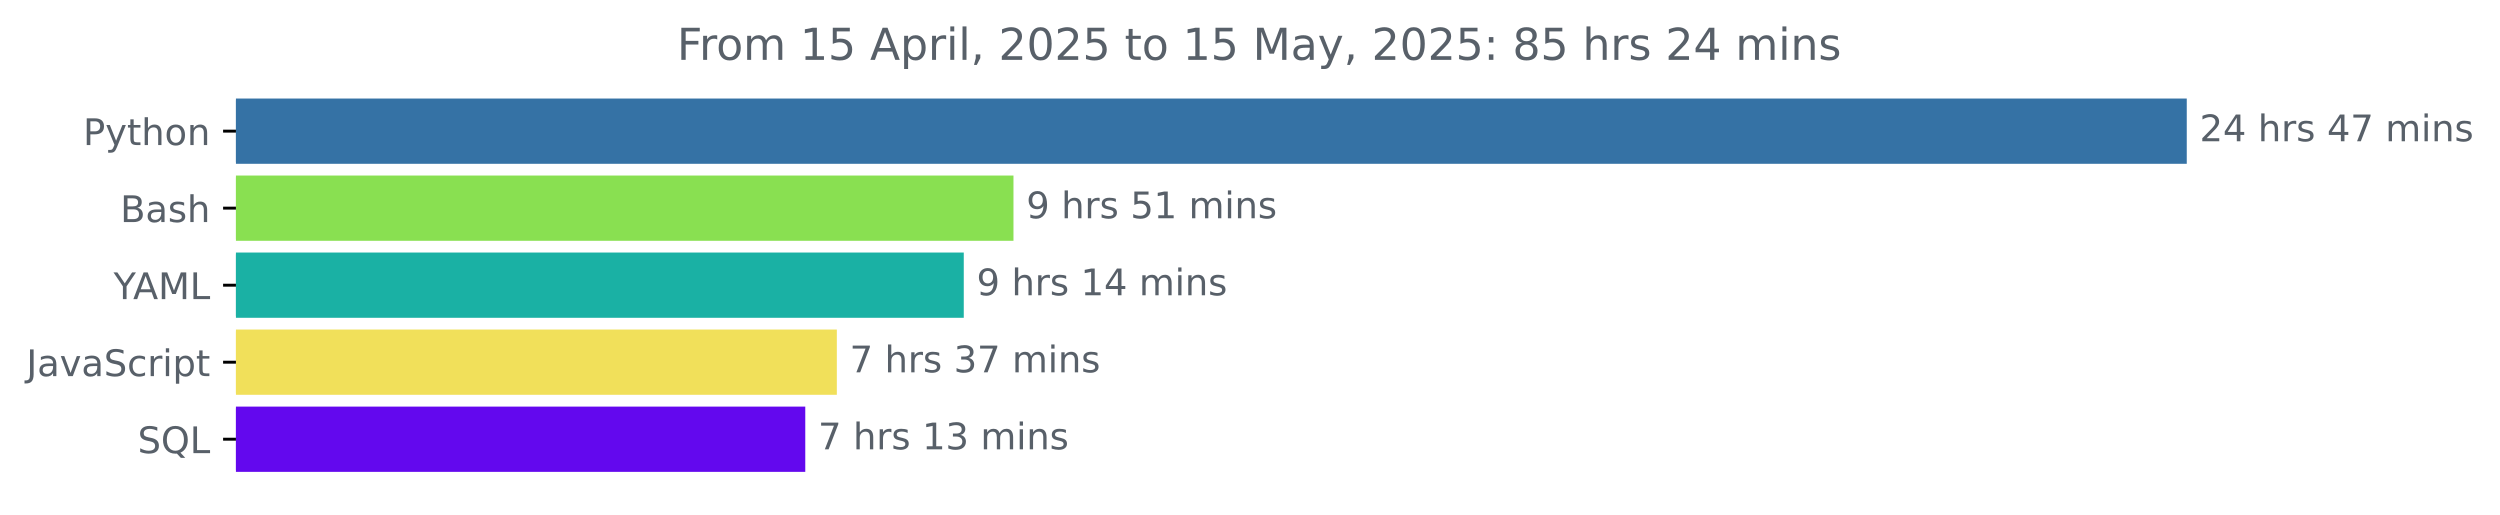
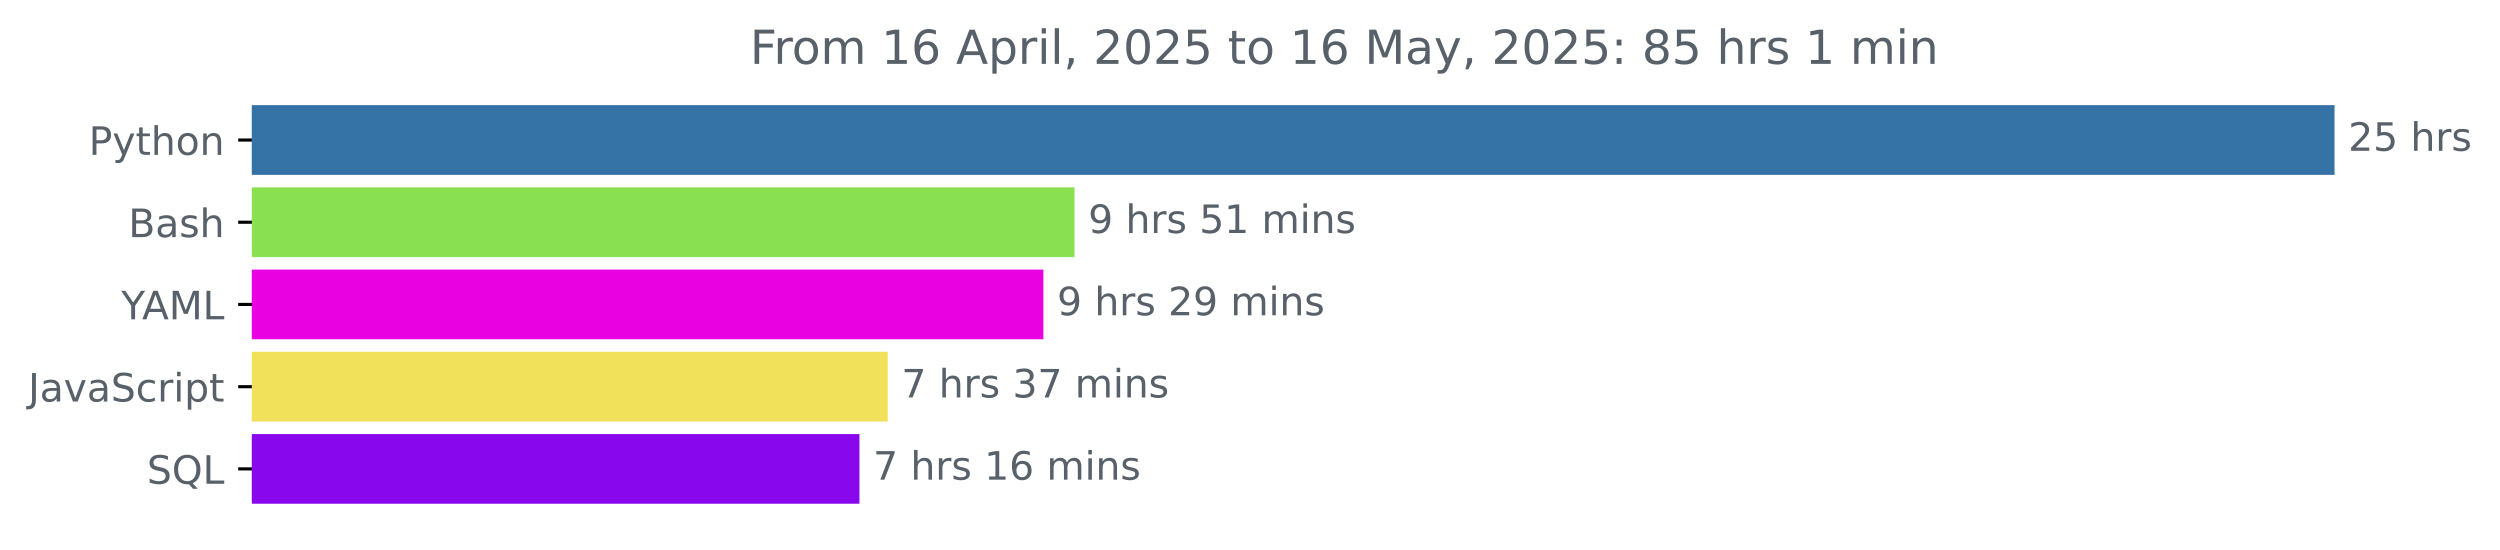
- <svg xmlns="http://www.w3.org/2000/svg" xmlns:xlink="http://www.w3.org/1999/xlink" width="681.666pt" height="140.398pt" viewBox="0 0 681.666 140.398" version="1.1">
+ <svg xmlns="http://www.w3.org/2000/svg" xmlns:xlink="http://www.w3.org/1999/xlink" width="638.519pt" height="140.398pt" viewBox="0 0 638.519 140.398" version="1.1">
  <defs>
    <style type="text/css">*{stroke-linejoin: round; stroke-linecap: butt}</style>
  </defs>
  <g id="figure_1">
    <g id="patch_1">
-       <path d="M -0 140.398  L 681.666 140.398  L 681.666 0  L -0 0  L -0 140.398  z " style="fill: none" />
+       <path d="M -0 140.398  L 638.519 140.398  L 638.519 0  L -0 0  L -0 140.398  z " style="fill: none" />
    </g>
    <g id="axes_1">
      <g id="patch_2">
-         <path d="M 64.33 27.358  L 595.758 27.358  L 595.758 44.158  L 64.33 44.158  z " clip-path="url(#pa579a1a818)" style="fill: #3572a5; stroke: #3572a5; stroke-linejoin: miter" />
+         <path d="M 64.33 27.358  L 595.758 27.358  L 595.758 44.158  L 64.33 44.158  z " clip-path="url(#p3f33fe3c1f)" style="fill: #3572a5; stroke: #3572a5; stroke-linejoin: miter" />
      </g>
      <g id="patch_3">
-         <path d="M 64.33 48.358  L 275.839 48.358  L 275.839 65.158  L 64.33 65.158  z " clip-path="url(#pa579a1a818)" style="fill: #89e051; stroke: #89e051; stroke-linejoin: miter" />
+         <path d="M 64.33 48.358  L 273.938 48.358  L 273.938 65.158  L 64.33 65.158  z " clip-path="url(#p3f33fe3c1f)" style="fill: #89e051; stroke: #89e051; stroke-linejoin: miter" />
      </g>
      <g id="patch_4">
-         <path d="M 64.33 69.358  L 262.288 69.358  L 262.288 86.158  L 64.33 86.158  z " clip-path="url(#pa579a1a818)" style="fill: #1ab1a4; stroke: #1ab1a4; stroke-linejoin: miter" />
+         <path d="M 64.33 69.358  L 265.987 69.358  L 265.987 86.158  L 64.33 86.158  z " clip-path="url(#p3f33fe3c1f)" style="fill: #ea01e2; stroke: #ea01e2; stroke-linejoin: miter" />
      </g>
      <g id="patch_5">
-         <path d="M 64.33 90.358  L 227.677 90.358  L 227.677 107.158  L 64.33 107.158  z " clip-path="url(#pa579a1a818)" style="fill: #f1e05a; stroke: #f1e05a; stroke-linejoin: miter" />
+         <path d="M 64.33 90.358  L 226.234 90.358  L 226.234 107.158  L 64.33 107.158  z " clip-path="url(#p3f33fe3c1f)" style="fill: #f1e05a; stroke: #f1e05a; stroke-linejoin: miter" />
      </g>
      <g id="patch_6">
-         <path d="M 64.33 111.358  L 219.07 111.358  L 219.07 128.158  L 64.33 128.158  z " clip-path="url(#pa579a1a818)" style="fill: #6308ee; stroke: #6308ee; stroke-linejoin: miter" />
+         <path d="M 64.33 111.358  L 219.006 111.358  L 219.006 128.158  L 64.33 128.158  z " clip-path="url(#p3f33fe3c1f)" style="fill: #8907ec; stroke: #8907ec; stroke-linejoin: miter" />
      </g>
      <g id="matplotlib.axis_1" />
      <g id="matplotlib.axis_2">
        <g id="ytick_1">
          <g id="line2d_1">
            <defs>
-               <path id="mf06d8369f5" d="M 0 0  L -3.5 0  " style="stroke: #000000; stroke-width: 0.8" />
+               <path id="m12537e2ff9" d="M 0 0  L -3.5 0  " style="stroke: #000000; stroke-width: 0.8" />
            </defs>
            <g>
-               <use xlink:href="#mf06d8369f5" x="64.33" y="35.758" style="stroke: #000000; stroke-width: 0.8" />
+               <use xlink:href="#m12537e2ff9" x="64.33" y="35.758" style="stroke: #000000; stroke-width: 0.8" />
            </g>
          </g>
          <g id="text_1">
            <g style="fill: #586069" transform="translate(22.66719 39.55734) scale(0.1 -0.1)">
              <defs>
                <path id="DejaVuSans-50" d="M 1259 4147  L 1259 2394  L 2053 2394  Q 2494 2394 2734 2622  Q 2975 2850 2975 3272  Q 2975 3691 2734 3919  Q 2494 4147 2053 4147  L 1259 4147  z M 628 4666  L 2053 4666  Q 2838 4666 3239 4311  Q 3641 3956 3641 3272  Q 3641 2581 3239 2228  Q 2838 1875 2053 1875  L 1259 1875  L 1259 0  L 628 0  L 628 4666  z " transform="scale(0.015625)" />
                <path id="DejaVuSans-79" d="M 2059 -325  Q 1816 -950 1584 -1140  Q 1353 -1331 966 -1331  L 506 -1331  L 506 -850  L 844 -850  Q 1081 -850 1212 -737  Q 1344 -625 1503 -206  L 1606 56  L 191 3500  L 800 3500  L 1894 763  L 2988 3500  L 3597 3500  L 2059 -325  z " transform="scale(0.015625)" />
                <path id="DejaVuSans-74" d="M 1172 4494  L 1172 3500  L 2356 3500  L 2356 3053  L 1172 3053  L 1172 1153  Q 1172 725 1289 603  Q 1406 481 1766 481  L 2356 481  L 2356 0  L 1766 0  Q 1100 0 847 248  Q 594 497 594 1153  L 594 3053  L 172 3053  L 172 3500  L 594 3500  L 594 4494  L 1172 4494  z " transform="scale(0.015625)" />
                <path id="DejaVuSans-68" d="M 3513 2113  L 3513 0  L 2938 0  L 2938 2094  Q 2938 2591 2744 2837  Q 2550 3084 2163 3084  Q 1697 3084 1428 2787  Q 1159 2491 1159 1978  L 1159 0  L 581 0  L 581 4863  L 1159 4863  L 1159 2956  Q 1366 3272 1645 3428  Q 1925 3584 2291 3584  Q 2894 3584 3203 3211  Q 3513 2838 3513 2113  z " transform="scale(0.015625)" />
                <path id="DejaVuSans-6f" d="M 1959 3097  Q 1497 3097 1228 2736  Q 959 2375 959 1747  Q 959 1119 1226 758  Q 1494 397 1959 397  Q 2419 397 2687 759  Q 2956 1122 2956 1747  Q 2956 2369 2687 2733  Q 2419 3097 1959 3097  z M 1959 3584  Q 2709 3584 3137 3096  Q 3566 2609 3566 1747  Q 3566 888 3137 398  Q 2709 -91 1959 -91  Q 1206 -91 779 398  Q 353 888 353 1747  Q 353 2609 779 3096  Q 1206 3584 1959 3584  z " transform="scale(0.015625)" />
                <path id="DejaVuSans-6e" d="M 3513 2113  L 3513 0  L 2938 0  L 2938 2094  Q 2938 2591 2744 2837  Q 2550 3084 2163 3084  Q 1697 3084 1428 2787  Q 1159 2491 1159 1978  L 1159 0  L 581 0  L 581 3500  L 1159 3500  L 1159 2956  Q 1366 3272 1645 3428  Q 1925 3584 2291 3584  Q 2894 3584 3203 3211  Q 3513 2838 3513 2113  z " transform="scale(0.015625)" />
              </defs>
              <use xlink:href="#DejaVuSans-50" />
              <use xlink:href="#DejaVuSans-79" x="60.303" />
              <use xlink:href="#DejaVuSans-74" x="119.482" />
              <use xlink:href="#DejaVuSans-68" x="158.691" />
              <use xlink:href="#DejaVuSans-6f" x="222.07" />
              <use xlink:href="#DejaVuSans-6e" x="283.252" />
            </g>
          </g>
        </g>
        <g id="ytick_2">
          <g id="line2d_2">
            <g>
-               <use xlink:href="#mf06d8369f5" x="64.33" y="56.758" style="stroke: #000000; stroke-width: 0.8" />
+               <use xlink:href="#m12537e2ff9" x="64.33" y="56.758" style="stroke: #000000; stroke-width: 0.8" />
            </g>
          </g>
          <g id="text_2">
            <g style="fill: #586069" transform="translate(32.79375 60.55734) scale(0.1 -0.1)">
              <defs>
                <path id="DejaVuSans-42" d="M 1259 2228  L 1259 519  L 2272 519  Q 2781 519 3026 730  Q 3272 941 3272 1375  Q 3272 1813 3026 2020  Q 2781 2228 2272 2228  L 1259 2228  z M 1259 4147  L 1259 2741  L 2194 2741  Q 2656 2741 2882 2914  Q 3109 3088 3109 3444  Q 3109 3797 2882 3972  Q 2656 4147 2194 4147  L 1259 4147  z M 628 4666  L 2241 4666  Q 2963 4666 3353 4366  Q 3744 4066 3744 3513  Q 3744 3084 3544 2831  Q 3344 2578 2956 2516  Q 3422 2416 3680 2098  Q 3938 1781 3938 1306  Q 3938 681 3513 340  Q 3088 0 2303 0  L 628 0  L 628 4666  z " transform="scale(0.015625)" />
                <path id="DejaVuSans-61" d="M 2194 1759  Q 1497 1759 1228 1600  Q 959 1441 959 1056  Q 959 750 1161 570  Q 1363 391 1709 391  Q 2188 391 2477 730  Q 2766 1069 2766 1631  L 2766 1759  L 2194 1759  z M 3341 1997  L 3341 0  L 2766 0  L 2766 531  Q 2569 213 2275 61  Q 1981 -91 1556 -91  Q 1019 -91 701 211  Q 384 513 384 1019  Q 384 1609 779 1909  Q 1175 2209 1959 2209  L 2766 2209  L 2766 2266  Q 2766 2663 2505 2880  Q 2244 3097 1772 3097  Q 1472 3097 1187 3025  Q 903 2953 641 2809  L 641 3341  Q 956 3463 1253 3523  Q 1550 3584 1831 3584  Q 2591 3584 2966 3190  Q 3341 2797 3341 1997  z " transform="scale(0.015625)" />
                <path id="DejaVuSans-73" d="M 2834 3397  L 2834 2853  Q 2591 2978 2328 3040  Q 2066 3103 1784 3103  Q 1356 3103 1142 2972  Q 928 2841 928 2578  Q 928 2378 1081 2264  Q 1234 2150 1697 2047  L 1894 2003  Q 2506 1872 2764 1633  Q 3022 1394 3022 966  Q 3022 478 2636 193  Q 2250 -91 1575 -91  Q 1294 -91 989 -36  Q 684 19 347 128  L 347 722  Q 666 556 975 473  Q 1284 391 1588 391  Q 1994 391 2212 530  Q 2431 669 2431 922  Q 2431 1156 2273 1281  Q 2116 1406 1581 1522  L 1381 1569  Q 847 1681 609 1914  Q 372 2147 372 2553  Q 372 3047 722 3315  Q 1072 3584 1716 3584  Q 2034 3584 2315 3537  Q 2597 3491 2834 3397  z " transform="scale(0.015625)" />
              </defs>
              <use xlink:href="#DejaVuSans-42" />
              <use xlink:href="#DejaVuSans-61" x="68.604" />
              <use xlink:href="#DejaVuSans-73" x="129.883" />
              <use xlink:href="#DejaVuSans-68" x="181.982" />
            </g>
          </g>
        </g>
        <g id="ytick_3">
          <g id="line2d_3">
            <g>
-               <use xlink:href="#mf06d8369f5" x="64.33" y="77.758" style="stroke: #000000; stroke-width: 0.8" />
+               <use xlink:href="#m12537e2ff9" x="64.33" y="77.758" style="stroke: #000000; stroke-width: 0.8" />
            </g>
          </g>
          <g id="text_3">
            <g style="fill: #586069" transform="translate(30.95625 81.55734) scale(0.1 -0.1)">
              <defs>
                <path id="DejaVuSans-59" d="M -13 4666  L 666 4666  L 1959 2747  L 3244 4666  L 3922 4666  L 2272 2222  L 2272 0  L 1638 0  L 1638 2222  L -13 4666  z " transform="scale(0.015625)" />
                <path id="DejaVuSans-41" d="M 2188 4044  L 1331 1722  L 3047 1722  L 2188 4044  z M 1831 4666  L 2547 4666  L 4325 0  L 3669 0  L 3244 1197  L 1141 1197  L 716 0  L 50 0  L 1831 4666  z " transform="scale(0.015625)" />
                <path id="DejaVuSans-4d" d="M 628 4666  L 1569 4666  L 2759 1491  L 3956 4666  L 4897 4666  L 4897 0  L 4281 0  L 4281 4097  L 3078 897  L 2444 897  L 1241 4097  L 1241 0  L 628 0  L 628 4666  z " transform="scale(0.015625)" />
                <path id="DejaVuSans-4c" d="M 628 4666  L 1259 4666  L 1259 531  L 3531 531  L 3531 0  L 628 0  L 628 4666  z " transform="scale(0.015625)" />
              </defs>
              <use xlink:href="#DejaVuSans-59" />
              <use xlink:href="#DejaVuSans-41" x="53.334" />
              <use xlink:href="#DejaVuSans-4d" x="121.742" />
              <use xlink:href="#DejaVuSans-4c" x="208.021" />
            </g>
          </g>
        </g>
        <g id="ytick_4">
          <g id="line2d_4">
            <g>
-               <use xlink:href="#mf06d8369f5" x="64.33" y="98.758" style="stroke: #000000; stroke-width: 0.8" />
+               <use xlink:href="#m12537e2ff9" x="64.33" y="98.758" style="stroke: #000000; stroke-width: 0.8" />
            </g>
          </g>
          <g id="text_4">
            <g style="fill: #586069" transform="translate(7.2 102.5573) scale(0.1 -0.1)">
              <defs>
                <path id="DejaVuSans-4a" d="M 628 4666  L 1259 4666  L 1259 325  Q 1259 -519 939 -900  Q 619 -1281 -91 -1281  L -331 -1281  L -331 -750  L -134 -750  Q 284 -750 456 -515  Q 628 -281 628 325  L 628 4666  z " transform="scale(0.015625)" />
                <path id="DejaVuSans-76" d="M 191 3500  L 800 3500  L 1894 563  L 2988 3500  L 3597 3500  L 2284 0  L 1503 0  L 191 3500  z " transform="scale(0.015625)" />
                <path id="DejaVuSans-53" d="M 3425 4513  L 3425 3897  Q 3066 4069 2747 4153  Q 2428 4238 2131 4238  Q 1616 4238 1336 4038  Q 1056 3838 1056 3469  Q 1056 3159 1242 3001  Q 1428 2844 1947 2747  L 2328 2669  Q 3034 2534 3370 2195  Q 3706 1856 3706 1288  Q 3706 609 3251 259  Q 2797 -91 1919 -91  Q 1588 -91 1214 -16  Q 841 59 441 206  L 441 856  Q 825 641 1194 531  Q 1563 422 1919 422  Q 2459 422 2753 634  Q 3047 847 3047 1241  Q 3047 1584 2836 1778  Q 2625 1972 2144 2069  L 1759 2144  Q 1053 2284 737 2584  Q 422 2884 422 3419  Q 422 4038 858 4394  Q 1294 4750 2059 4750  Q 2388 4750 2728 4690  Q 3069 4631 3425 4513  z " transform="scale(0.015625)" />
                <path id="DejaVuSans-63" d="M 3122 3366  L 3122 2828  Q 2878 2963 2633 3030  Q 2388 3097 2138 3097  Q 1578 3097 1268 2742  Q 959 2388 959 1747  Q 959 1106 1268 751  Q 1578 397 2138 397  Q 2388 397 2633 464  Q 2878 531 3122 666  L 3122 134  Q 2881 22 2623 -34  Q 2366 -91 2075 -91  Q 1284 -91 818 406  Q 353 903 353 1747  Q 353 2603 823 3093  Q 1294 3584 2113 3584  Q 2378 3584 2631 3529  Q 2884 3475 3122 3366  z " transform="scale(0.015625)" />
                <path id="DejaVuSans-72" d="M 2631 2963  Q 2534 3019 2420 3045  Q 2306 3072 2169 3072  Q 1681 3072 1420 2755  Q 1159 2438 1159 1844  L 1159 0  L 581 0  L 581 3500  L 1159 3500  L 1159 2956  Q 1341 3275 1631 3429  Q 1922 3584 2338 3584  Q 2397 3584 2469 3576  Q 2541 3569 2628 3553  L 2631 2963  z " transform="scale(0.015625)" />
                <path id="DejaVuSans-69" d="M 603 3500  L 1178 3500  L 1178 0  L 603 0  L 603 3500  z M 603 4863  L 1178 4863  L 1178 4134  L 603 4134  L 603 4863  z " transform="scale(0.015625)" />
                <path id="DejaVuSans-70" d="M 1159 525  L 1159 -1331  L 581 -1331  L 581 3500  L 1159 3500  L 1159 2969  Q 1341 3281 1617 3432  Q 1894 3584 2278 3584  Q 2916 3584 3314 3078  Q 3713 2572 3713 1747  Q 3713 922 3314 415  Q 2916 -91 2278 -91  Q 1894 -91 1617 61  Q 1341 213 1159 525  z M 3116 1747  Q 3116 2381 2855 2742  Q 2594 3103 2138 3103  Q 1681 3103 1420 2742  Q 1159 2381 1159 1747  Q 1159 1113 1420 752  Q 1681 391 2138 391  Q 2594 391 2855 752  Q 3116 1113 3116 1747  z " transform="scale(0.015625)" />
              </defs>
              <use xlink:href="#DejaVuSans-4a" />
              <use xlink:href="#DejaVuSans-61" x="29.492" />
              <use xlink:href="#DejaVuSans-76" x="90.771" />
              <use xlink:href="#DejaVuSans-61" x="149.951" />
              <use xlink:href="#DejaVuSans-53" x="211.23" />
              <use xlink:href="#DejaVuSans-63" x="274.707" />
              <use xlink:href="#DejaVuSans-72" x="329.688" />
              <use xlink:href="#DejaVuSans-69" x="370.801" />
              <use xlink:href="#DejaVuSans-70" x="398.584" />
              <use xlink:href="#DejaVuSans-74" x="462.061" />
            </g>
          </g>
        </g>
        <g id="ytick_5">
          <g id="line2d_5">
            <g>
-               <use xlink:href="#mf06d8369f5" x="64.33" y="119.758" style="stroke: #000000; stroke-width: 0.8" />
+               <use xlink:href="#m12537e2ff9" x="64.33" y="119.758" style="stroke: #000000; stroke-width: 0.8" />
            </g>
          </g>
          <g id="text_5">
            <g style="fill: #586069" transform="translate(37.5375 123.5573) scale(0.1 -0.1)">
              <defs>
                <path id="DejaVuSans-51" d="M 2522 4238  Q 1834 4238 1429 3725  Q 1025 3213 1025 2328  Q 1025 1447 1429 934  Q 1834 422 2522 422  Q 3209 422 3611 934  Q 4013 1447 4013 2328  Q 4013 3213 3611 3725  Q 3209 4238 2522 4238  z M 3406 84  L 4238 -825  L 3475 -825  L 2784 -78  Q 2681 -84 2626 -87  Q 2572 -91 2522 -91  Q 1538 -91 948 567  Q 359 1225 359 2328  Q 359 3434 948 4092  Q 1538 4750 2522 4750  Q 3503 4750 4090 4092  Q 4678 3434 4678 2328  Q 4678 1516 4351 937  Q 4025 359 3406 84  z " transform="scale(0.015625)" />
              </defs>
              <use xlink:href="#DejaVuSans-53" />
              <use xlink:href="#DejaVuSans-51" x="63.477" />
              <use xlink:href="#DejaVuSans-4c" x="142.188" />
            </g>
          </g>
        </g>
      </g>
      <g id="text_6">
        <g style="fill: #586069" transform="translate(599.7583 38.5175) scale(0.1 -0.1)">
          <defs>
            <path id="DejaVuSans-32" d="M 1228 531  L 3431 531  L 3431 0  L 469 0  L 469 531  Q 828 903 1448 1529  Q 2069 2156 2228 2338  Q 2531 2678 2651 2914  Q 2772 3150 2772 3378  Q 2772 3750 2511 3984  Q 2250 4219 1831 4219  Q 1534 4219 1204 4116  Q 875 4013 500 3803  L 500 4441  Q 881 4594 1212 4672  Q 1544 4750 1819 4750  Q 2544 4750 2975 4387  Q 3406 4025 3406 3419  Q 3406 3131 3298 2873  Q 3191 2616 2906 2266  Q 2828 2175 2409 1742  Q 1991 1309 1228 531  z " transform="scale(0.015625)" />
-             <path id="DejaVuSans-34" d="M 2419 4116  L 825 1625  L 2419 1625  L 2419 4116  z M 2253 4666  L 3047 4666  L 3047 1625  L 3713 1625  L 3713 1100  L 3047 1100  L 3047 0  L 2419 0  L 2419 1100  L 313 1100  L 313 1709  L 2253 4666  z " transform="scale(0.015625)" />
+             <path id="DejaVuSans-35" d="M 691 4666  L 3169 4666  L 3169 4134  L 1269 4134  L 1269 2991  Q 1406 3038 1543 3061  Q 1681 3084 1819 3084  Q 2600 3084 3056 2656  Q 3513 2228 3513 1497  Q 3513 744 3044 326  Q 2575 -91 1722 -91  Q 1428 -91 1123 -41  Q 819 9 494 109  L 494 744  Q 775 591 1075 516  Q 1375 441 1709 441  Q 2250 441 2565 725  Q 2881 1009 2881 1497  Q 2881 1984 2565 2268  Q 2250 2553 1709 2553  Q 1456 2553 1204 2497  Q 953 2441 691 2322  L 691 4666  z " transform="scale(0.015625)" />
            <path id="DejaVuSans-20" transform="scale(0.015625)" />
-             <path id="DejaVuSans-37" d="M 525 4666  L 3525 4666  L 3525 4397  L 1831 0  L 1172 0  L 2766 4134  L 525 4134  L 525 4666  z " transform="scale(0.015625)" />
-             <path id="DejaVuSans-6d" d="M 3328 2828  Q 3544 3216 3844 3400  Q 4144 3584 4550 3584  Q 5097 3584 5394 3201  Q 5691 2819 5691 2113  L 5691 0  L 5113 0  L 5113 2094  Q 5113 2597 4934 2840  Q 4756 3084 4391 3084  Q 3944 3084 3684 2787  Q 3425 2491 3425 1978  L 3425 0  L 2847 0  L 2847 2094  Q 2847 2600 2669 2842  Q 2491 3084 2119 3084  Q 1678 3084 1418 2786  Q 1159 2488 1159 1978  L 1159 0  L 581 0  L 581 3500  L 1159 3500  L 1159 2956  Q 1356 3278 1631 3431  Q 1906 3584 2284 3584  Q 2666 3584 2933 3390  Q 3200 3197 3328 2828  z " transform="scale(0.015625)" />
          </defs>
          <use xlink:href="#DejaVuSans-32" />
-           <use xlink:href="#DejaVuSans-34" x="63.623" />
+           <use xlink:href="#DejaVuSans-35" x="63.623" />
          <use xlink:href="#DejaVuSans-20" x="127.246" />
          <use xlink:href="#DejaVuSans-68" x="159.033" />
          <use xlink:href="#DejaVuSans-72" x="222.412" />
          <use xlink:href="#DejaVuSans-73" x="263.525" />
-           <use xlink:href="#DejaVuSans-20" x="315.625" />
-           <use xlink:href="#DejaVuSans-34" x="347.412" />
-           <use xlink:href="#DejaVuSans-37" x="411.035" />
-           <use xlink:href="#DejaVuSans-20" x="474.658" />
-           <use xlink:href="#DejaVuSans-6d" x="506.445" />
-           <use xlink:href="#DejaVuSans-69" x="603.857" />
-           <use xlink:href="#DejaVuSans-6e" x="631.641" />
-           <use xlink:href="#DejaVuSans-73" x="695.02" />
        </g>
      </g>
      <g id="text_7">
-         <g style="fill: #586069" transform="translate(279.839 59.5175) scale(0.1 -0.1)">
+         <g style="fill: #586069" transform="translate(277.9377 59.5175) scale(0.1 -0.1)">
          <defs>
            <path id="DejaVuSans-39" d="M 703 97  L 703 672  Q 941 559 1184 500  Q 1428 441 1663 441  Q 2288 441 2617 861  Q 2947 1281 2994 2138  Q 2813 1869 2534 1725  Q 2256 1581 1919 1581  Q 1219 1581 811 2004  Q 403 2428 403 3163  Q 403 3881 828 4315  Q 1253 4750 1959 4750  Q 2769 4750 3195 4129  Q 3622 3509 3622 2328  Q 3622 1225 3098 567  Q 2575 -91 1691 -91  Q 1453 -91 1209 -44  Q 966 3 703 97  z M 1959 2075  Q 2384 2075 2632 2365  Q 2881 2656 2881 3163  Q 2881 3666 2632 3958  Q 2384 4250 1959 4250  Q 1534 4250 1286 3958  Q 1038 3666 1038 3163  Q 1038 2656 1286 2365  Q 1534 2075 1959 2075  z " transform="scale(0.015625)" />
-             <path id="DejaVuSans-35" d="M 691 4666  L 3169 4666  L 3169 4134  L 1269 4134  L 1269 2991  Q 1406 3038 1543 3061  Q 1681 3084 1819 3084  Q 2600 3084 3056 2656  Q 3513 2228 3513 1497  Q 3513 744 3044 326  Q 2575 -91 1722 -91  Q 1428 -91 1123 -41  Q 819 9 494 109  L 494 744  Q 775 591 1075 516  Q 1375 441 1709 441  Q 2250 441 2565 725  Q 2881 1009 2881 1497  Q 2881 1984 2565 2268  Q 2250 2553 1709 2553  Q 1456 2553 1204 2497  Q 953 2441 691 2322  L 691 4666  z " transform="scale(0.015625)" />
            <path id="DejaVuSans-31" d="M 794 531  L 1825 531  L 1825 4091  L 703 3866  L 703 4441  L 1819 4666  L 2450 4666  L 2450 531  L 3481 531  L 3481 0  L 794 0  L 794 531  z " transform="scale(0.015625)" />
+             <path id="DejaVuSans-6d" d="M 3328 2828  Q 3544 3216 3844 3400  Q 4144 3584 4550 3584  Q 5097 3584 5394 3201  Q 5691 2819 5691 2113  L 5691 0  L 5113 0  L 5113 2094  Q 5113 2597 4934 2840  Q 4756 3084 4391 3084  Q 3944 3084 3684 2787  Q 3425 2491 3425 1978  L 3425 0  L 2847 0  L 2847 2094  Q 2847 2600 2669 2842  Q 2491 3084 2119 3084  Q 1678 3084 1418 2786  Q 1159 2488 1159 1978  L 1159 0  L 581 0  L 581 3500  L 1159 3500  L 1159 2956  Q 1356 3278 1631 3431  Q 1906 3584 2284 3584  Q 2666 3584 2933 3390  Q 3200 3197 3328 2828  z " transform="scale(0.015625)" />
          </defs>
          <use xlink:href="#DejaVuSans-39" />
          <use xlink:href="#DejaVuSans-20" x="63.623" />
          <use xlink:href="#DejaVuSans-68" x="95.41" />
          <use xlink:href="#DejaVuSans-72" x="158.789" />
          <use xlink:href="#DejaVuSans-73" x="199.902" />
          <use xlink:href="#DejaVuSans-20" x="252.002" />
          <use xlink:href="#DejaVuSans-35" x="283.789" />
          <use xlink:href="#DejaVuSans-31" x="347.412" />
          <use xlink:href="#DejaVuSans-20" x="411.035" />
          <use xlink:href="#DejaVuSans-6d" x="442.822" />
          <use xlink:href="#DejaVuSans-69" x="540.234" />
          <use xlink:href="#DejaVuSans-6e" x="568.018" />
          <use xlink:href="#DejaVuSans-73" x="631.396" />
        </g>
      </g>
      <g id="text_8">
-         <g style="fill: #586069" transform="translate(266.2877 80.5175) scale(0.1 -0.1)">
+         <g style="fill: #586069" transform="translate(269.987 80.5175) scale(0.1 -0.1)">
          <use xlink:href="#DejaVuSans-39" />
          <use xlink:href="#DejaVuSans-20" x="63.623" />
          <use xlink:href="#DejaVuSans-68" x="95.41" />
          <use xlink:href="#DejaVuSans-72" x="158.789" />
          <use xlink:href="#DejaVuSans-73" x="199.902" />
          <use xlink:href="#DejaVuSans-20" x="252.002" />
-           <use xlink:href="#DejaVuSans-31" x="283.789" />
-           <use xlink:href="#DejaVuSans-34" x="347.412" />
+           <use xlink:href="#DejaVuSans-32" x="283.789" />
+           <use xlink:href="#DejaVuSans-39" x="347.412" />
          <use xlink:href="#DejaVuSans-20" x="411.035" />
          <use xlink:href="#DejaVuSans-6d" x="442.822" />
          <use xlink:href="#DejaVuSans-69" x="540.234" />
          <use xlink:href="#DejaVuSans-6e" x="568.018" />
          <use xlink:href="#DejaVuSans-73" x="631.396" />
        </g>
      </g>
      <g id="text_9">
-         <g style="fill: #586069" transform="translate(231.6771 101.5175) scale(0.1 -0.1)">
-           <defs>
+         <g style="fill: #586069" transform="translate(230.2338 101.5175) scale(0.1 -0.1)">
+           <defs>
+             <path id="DejaVuSans-37" d="M 525 4666  L 3525 4666  L 3525 4397  L 1831 0  L 1172 0  L 2766 4134  L 525 4134  L 525 4666  z " transform="scale(0.015625)" />
            <path id="DejaVuSans-33" d="M 2597 2516  Q 3050 2419 3304 2112  Q 3559 1806 3559 1356  Q 3559 666 3084 287  Q 2609 -91 1734 -91  Q 1441 -91 1130 -33  Q 819 25 488 141  L 488 750  Q 750 597 1062 519  Q 1375 441 1716 441  Q 2309 441 2620 675  Q 2931 909 2931 1356  Q 2931 1769 2642 2001  Q 2353 2234 1838 2234  L 1294 2234  L 1294 2753  L 1863 2753  Q 2328 2753 2575 2939  Q 2822 3125 2822 3475  Q 2822 3834 2567 4026  Q 2313 4219 1838 4219  Q 1578 4219 1281 4162  Q 984 4106 628 3988  L 628 4550  Q 988 4650 1302 4700  Q 1616 4750 1894 4750  Q 2613 4750 3031 4423  Q 3450 4097 3450 3541  Q 3450 3153 3228 2886  Q 3006 2619 2597 2516  z " transform="scale(0.015625)" />
          </defs>
          <use xlink:href="#DejaVuSans-37" />
          <use xlink:href="#DejaVuSans-20" x="63.623" />
          <use xlink:href="#DejaVuSans-68" x="95.41" />
          <use xlink:href="#DejaVuSans-72" x="158.789" />
          <use xlink:href="#DejaVuSans-73" x="199.902" />
          <use xlink:href="#DejaVuSans-20" x="252.002" />
          <use xlink:href="#DejaVuSans-33" x="283.789" />
          <use xlink:href="#DejaVuSans-37" x="347.412" />
          <use xlink:href="#DejaVuSans-20" x="411.035" />
          <use xlink:href="#DejaVuSans-6d" x="442.822" />
          <use xlink:href="#DejaVuSans-69" x="540.234" />
          <use xlink:href="#DejaVuSans-6e" x="568.018" />
          <use xlink:href="#DejaVuSans-73" x="631.396" />
        </g>
      </g>
      <g id="text_10">
-         <g style="fill: #586069" transform="translate(223.0703 122.5175) scale(0.1 -0.1)">
+         <g style="fill: #586069" transform="translate(223.0059 122.5175) scale(0.1 -0.1)">
+           <defs>
+             <path id="DejaVuSans-36" d="M 2113 2584  Q 1688 2584 1439 2293  Q 1191 2003 1191 1497  Q 1191 994 1439 701  Q 1688 409 2113 409  Q 2538 409 2786 701  Q 3034 994 3034 1497  Q 3034 2003 2786 2293  Q 2538 2584 2113 2584  z M 3366 4563  L 3366 3988  Q 3128 4100 2886 4159  Q 2644 4219 2406 4219  Q 1781 4219 1451 3797  Q 1122 3375 1075 2522  Q 1259 2794 1537 2939  Q 1816 3084 2150 3084  Q 2853 3084 3261 2657  Q 3669 2231 3669 1497  Q 3669 778 3244 343  Q 2819 -91 2113 -91  Q 1303 -91 875 529  Q 447 1150 447 2328  Q 447 3434 972 4092  Q 1497 4750 2381 4750  Q 2619 4750 2861 4703  Q 3103 4656 3366 4563  z " transform="scale(0.015625)" />
+           </defs>
          <use xlink:href="#DejaVuSans-37" />
          <use xlink:href="#DejaVuSans-20" x="63.623" />
          <use xlink:href="#DejaVuSans-68" x="95.41" />
          <use xlink:href="#DejaVuSans-72" x="158.789" />
          <use xlink:href="#DejaVuSans-73" x="199.902" />
          <use xlink:href="#DejaVuSans-20" x="252.002" />
          <use xlink:href="#DejaVuSans-31" x="283.789" />
-           <use xlink:href="#DejaVuSans-33" x="347.412" />
+           <use xlink:href="#DejaVuSans-36" x="347.412" />
          <use xlink:href="#DejaVuSans-20" x="411.035" />
          <use xlink:href="#DejaVuSans-6d" x="442.822" />
          <use xlink:href="#DejaVuSans-69" x="540.234" />
          <use xlink:href="#DejaVuSans-6e" x="568.018" />
          <use xlink:href="#DejaVuSans-73" x="631.396" />
        </g>
      </g>
      <g id="text_11">
-         <g style="fill: #586069" transform="translate(184.5997 16.31812) scale(0.12 -0.12)">
+         <g style="fill: #586069" transform="translate(191.5428 16.31812) scale(0.12 -0.12)">
          <defs>
            <path id="DejaVuSans-46" d="M 628 4666  L 3309 4666  L 3309 4134  L 1259 4134  L 1259 2759  L 3109 2759  L 3109 2228  L 1259 2228  L 1259 0  L 628 0  L 628 4666  z " transform="scale(0.015625)" />
            <path id="DejaVuSans-6c" d="M 603 4863  L 1178 4863  L 1178 0  L 603 0  L 603 4863  z " transform="scale(0.015625)" />
            <path id="DejaVuSans-2c" d="M 750 794  L 1409 794  L 1409 256  L 897 -744  L 494 -744  L 750 256  L 750 794  z " transform="scale(0.015625)" />
            <path id="DejaVuSans-30" d="M 2034 4250  Q 1547 4250 1301 3770  Q 1056 3291 1056 2328  Q 1056 1369 1301 889  Q 1547 409 2034 409  Q 2525 409 2770 889  Q 3016 1369 3016 2328  Q 3016 3291 2770 3770  Q 2525 4250 2034 4250  z M 2034 4750  Q 2819 4750 3233 4129  Q 3647 3509 3647 2328  Q 3647 1150 3233 529  Q 2819 -91 2034 -91  Q 1250 -91 836 529  Q 422 1150 422 2328  Q 422 3509 836 4129  Q 1250 4750 2034 4750  z " transform="scale(0.015625)" />
            <path id="DejaVuSans-3a" d="M 750 794  L 1409 794  L 1409 0  L 750 0  L 750 794  z M 750 3309  L 1409 3309  L 1409 2516  L 750 2516  L 750 3309  z " transform="scale(0.015625)" />
            <path id="DejaVuSans-38" d="M 2034 2216  Q 1584 2216 1326 1975  Q 1069 1734 1069 1313  Q 1069 891 1326 650  Q 1584 409 2034 409  Q 2484 409 2743 651  Q 3003 894 3003 1313  Q 3003 1734 2745 1975  Q 2488 2216 2034 2216  z M 1403 2484  Q 997 2584 770 2862  Q 544 3141 544 3541  Q 544 4100 942 4425  Q 1341 4750 2034 4750  Q 2731 4750 3128 4425  Q 3525 4100 3525 3541  Q 3525 3141 3298 2862  Q 3072 2584 2669 2484  Q 3125 2378 3379 2068  Q 3634 1759 3634 1313  Q 3634 634 3220 271  Q 2806 -91 2034 -91  Q 1263 -91 848 271  Q 434 634 434 1313  Q 434 1759 690 2068  Q 947 2378 1403 2484  z M 1172 3481  Q 1172 3119 1398 2916  Q 1625 2713 2034 2713  Q 2441 2713 2670 2916  Q 2900 3119 2900 3481  Q 2900 3844 2670 4047  Q 2441 4250 2034 4250  Q 1625 4250 1398 4047  Q 1172 3844 1172 3481  z " transform="scale(0.015625)" />
          </defs>
          <use xlink:href="#DejaVuSans-46" />
          <use xlink:href="#DejaVuSans-72" x="50.27" />
          <use xlink:href="#DejaVuSans-6f" x="89.133" />
          <use xlink:href="#DejaVuSans-6d" x="150.314" />
          <use xlink:href="#DejaVuSans-20" x="247.727" />
          <use xlink:href="#DejaVuSans-31" x="279.514" />
-           <use xlink:href="#DejaVuSans-35" x="343.137" />
+           <use xlink:href="#DejaVuSans-36" x="343.137" />
          <use xlink:href="#DejaVuSans-20" x="406.76" />
          <use xlink:href="#DejaVuSans-41" x="438.547" />
          <use xlink:href="#DejaVuSans-70" x="506.955" />
          <use xlink:href="#DejaVuSans-72" x="570.432" />
          <use xlink:href="#DejaVuSans-69" x="611.545" />
          <use xlink:href="#DejaVuSans-6c" x="639.328" />
          <use xlink:href="#DejaVuSans-2c" x="667.111" />
          <use xlink:href="#DejaVuSans-20" x="698.898" />
          <use xlink:href="#DejaVuSans-32" x="730.686" />
          <use xlink:href="#DejaVuSans-30" x="794.309" />
          <use xlink:href="#DejaVuSans-32" x="857.932" />
          <use xlink:href="#DejaVuSans-35" x="921.555" />
          <use xlink:href="#DejaVuSans-20" x="985.178" />
          <use xlink:href="#DejaVuSans-74" x="1016.965" />
          <use xlink:href="#DejaVuSans-6f" x="1056.174" />
          <use xlink:href="#DejaVuSans-20" x="1117.355" />
          <use xlink:href="#DejaVuSans-31" x="1149.143" />
-           <use xlink:href="#DejaVuSans-35" x="1212.766" />
+           <use xlink:href="#DejaVuSans-36" x="1212.766" />
          <use xlink:href="#DejaVuSans-20" x="1276.389" />
          <use xlink:href="#DejaVuSans-4d" x="1308.176" />
          <use xlink:href="#DejaVuSans-61" x="1394.455" />
          <use xlink:href="#DejaVuSans-79" x="1455.734" />
          <use xlink:href="#DejaVuSans-2c" x="1514.914" />
          <use xlink:href="#DejaVuSans-20" x="1546.701" />
          <use xlink:href="#DejaVuSans-32" x="1578.488" />
          <use xlink:href="#DejaVuSans-30" x="1642.111" />
          <use xlink:href="#DejaVuSans-32" x="1705.734" />
          <use xlink:href="#DejaVuSans-35" x="1769.357" />
          <use xlink:href="#DejaVuSans-3a" x="1832.98" />
          <use xlink:href="#DejaVuSans-20" x="1866.672" />
          <use xlink:href="#DejaVuSans-38" x="1898.459" />
          <use xlink:href="#DejaVuSans-35" x="1962.082" />
          <use xlink:href="#DejaVuSans-20" x="2025.705" />
          <use xlink:href="#DejaVuSans-68" x="2057.492" />
          <use xlink:href="#DejaVuSans-72" x="2120.871" />
          <use xlink:href="#DejaVuSans-73" x="2161.984" />
          <use xlink:href="#DejaVuSans-20" x="2214.084" />
-           <use xlink:href="#DejaVuSans-32" x="2245.871" />
-           <use xlink:href="#DejaVuSans-34" x="2309.494" />
-           <use xlink:href="#DejaVuSans-20" x="2373.117" />
-           <use xlink:href="#DejaVuSans-6d" x="2404.904" />
-           <use xlink:href="#DejaVuSans-69" x="2502.316" />
-           <use xlink:href="#DejaVuSans-6e" x="2530.1" />
-           <use xlink:href="#DejaVuSans-73" x="2593.479" />
+           <use xlink:href="#DejaVuSans-31" x="2245.871" />
+           <use xlink:href="#DejaVuSans-20" x="2309.494" />
+           <use xlink:href="#DejaVuSans-6d" x="2341.281" />
+           <use xlink:href="#DejaVuSans-69" x="2438.693" />
+           <use xlink:href="#DejaVuSans-6e" x="2466.477" />
        </g>
      </g>
    </g>
  </g>
  <defs>
-     <clipPath id="pa579a1a818">
+     <clipPath id="p3f33fe3c1f">
      <rect x="64.33" y="22.318" width="558" height="110.88" />
    </clipPath>
  </defs>
</svg>
